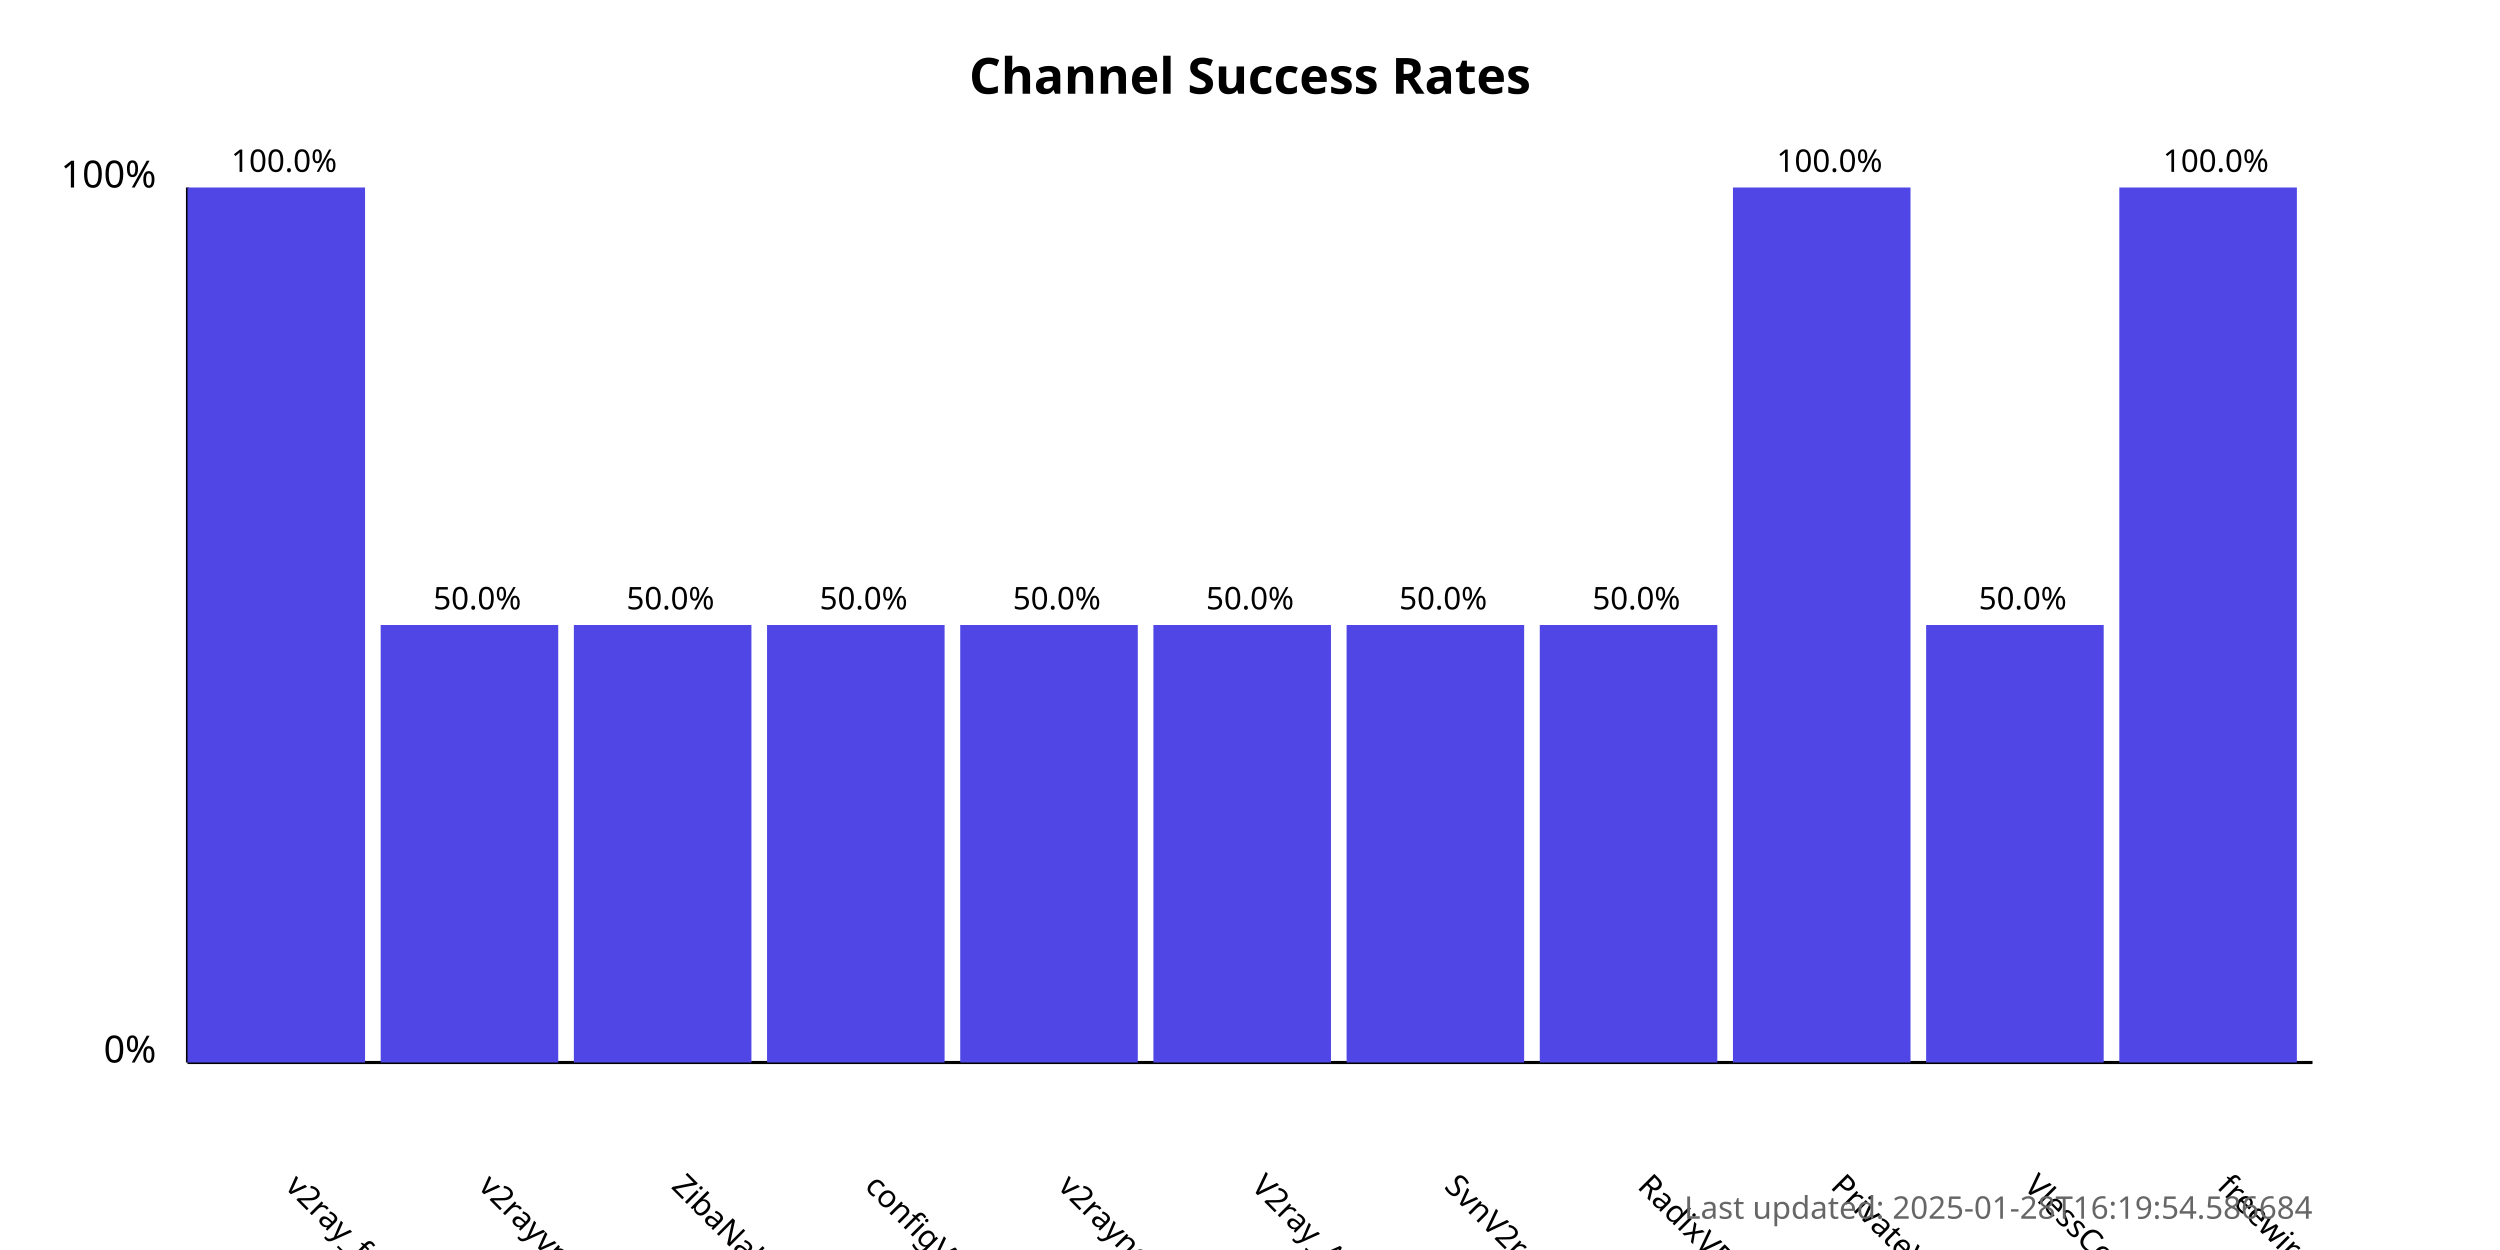
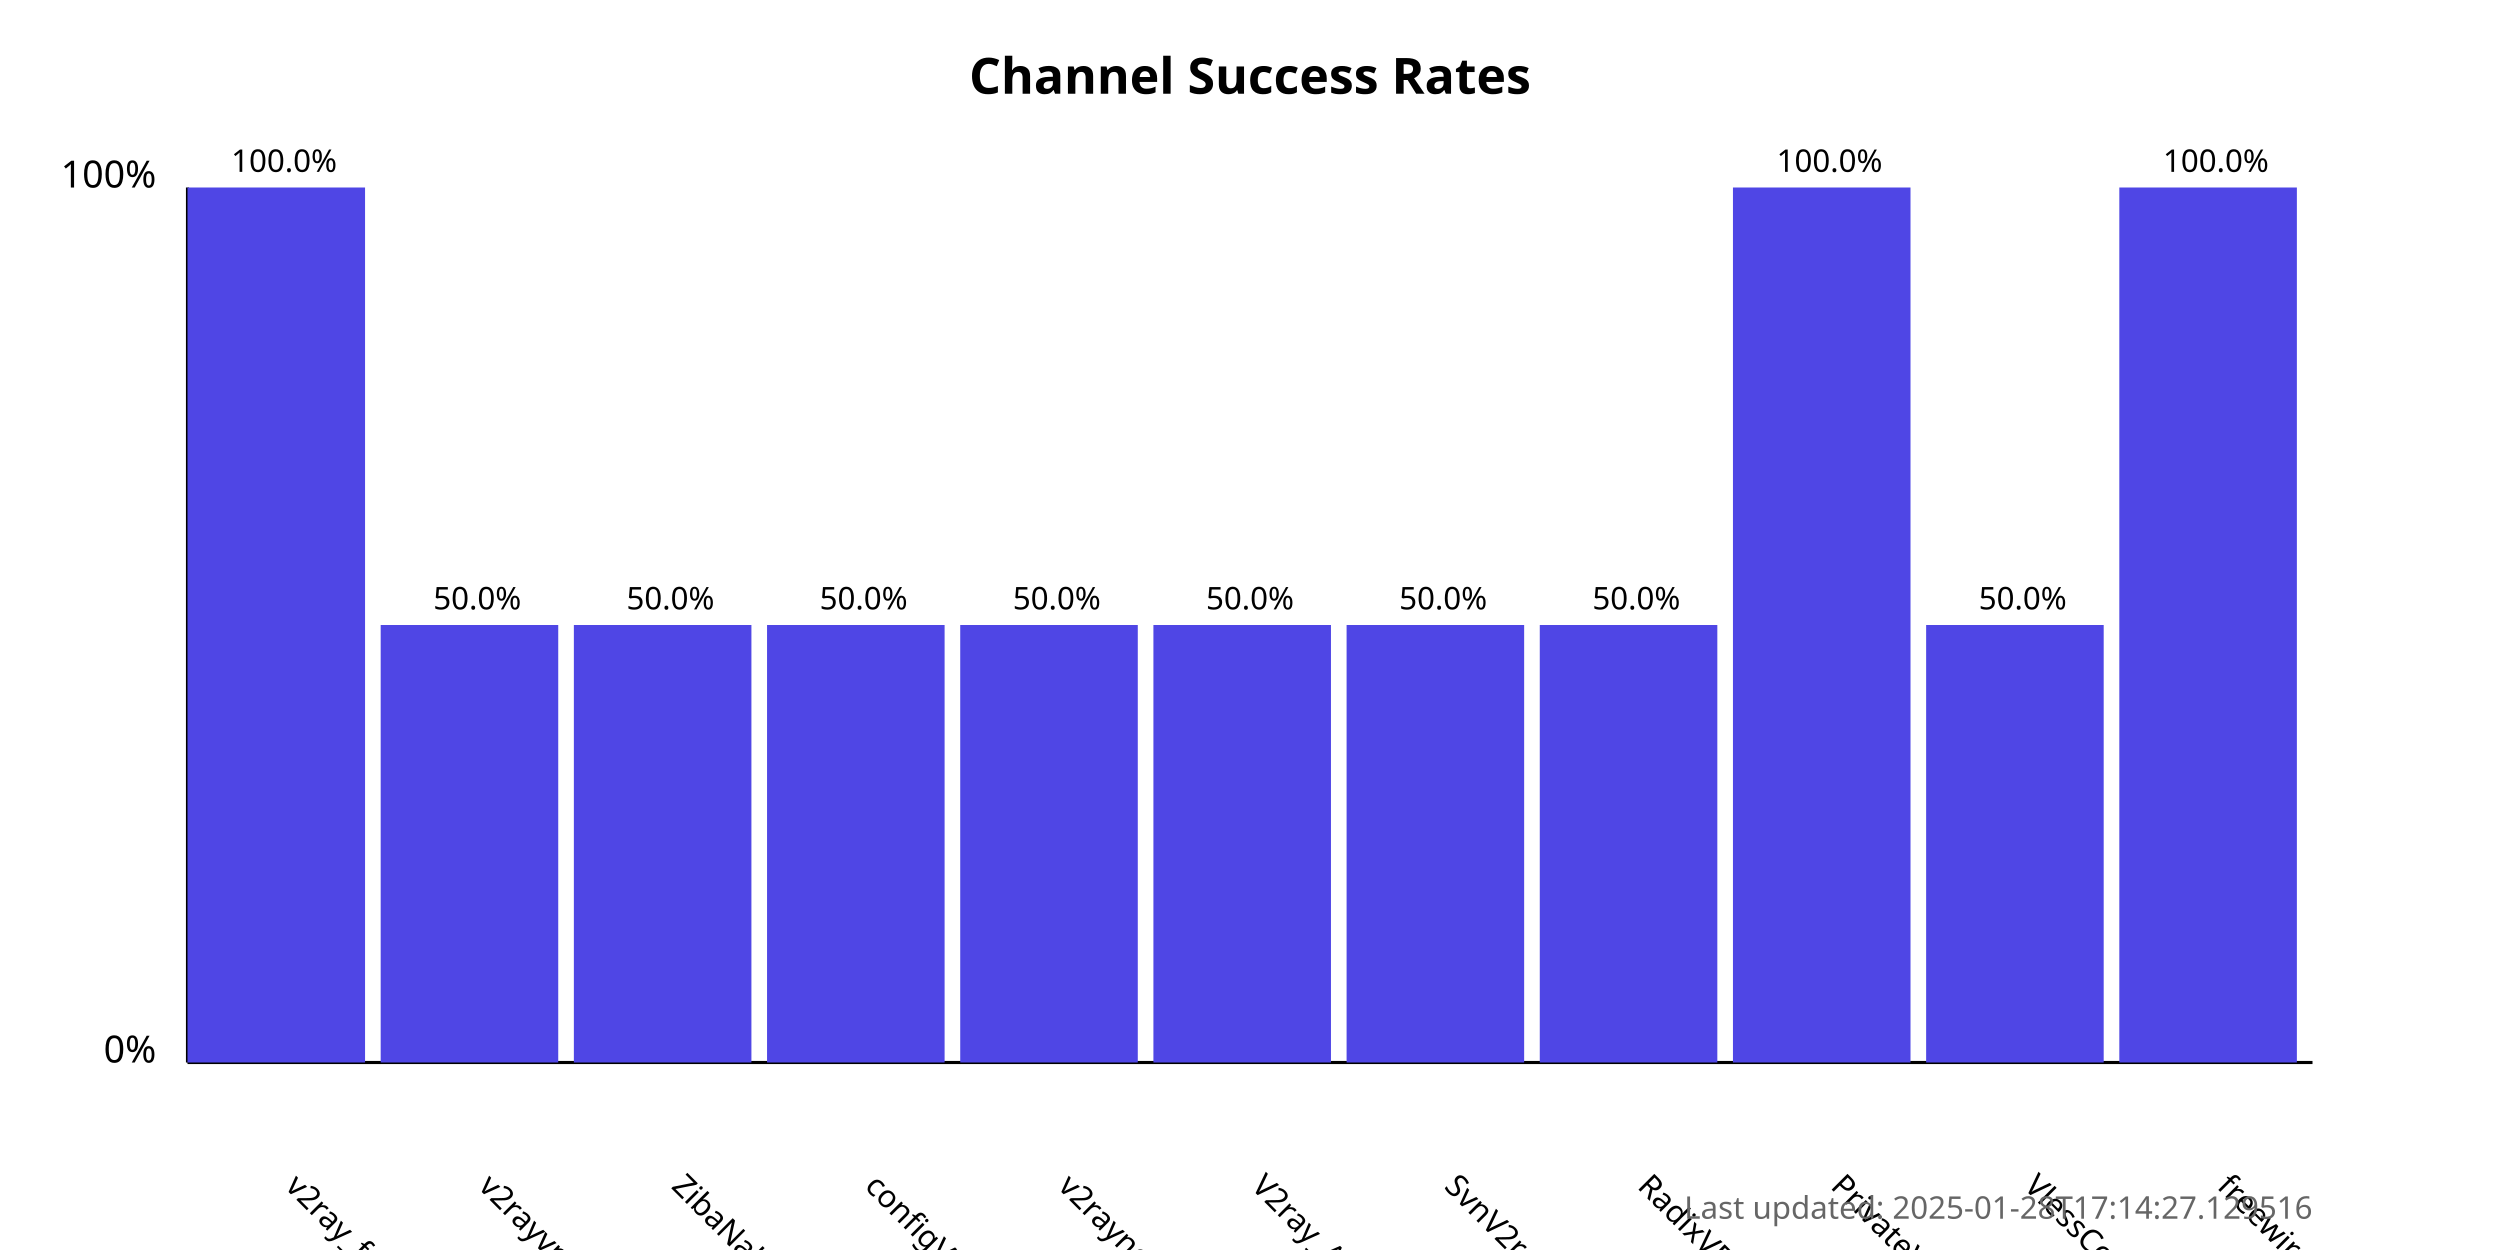
<svg xmlns="http://www.w3.org/2000/svg" width="800" height="400">
  <style>
            .chart-title { font: bold 16px sans-serif; }
            .axis-label { font: 12px sans-serif; }
            .tick-label { font: 10px sans-serif; }
            .bar { fill: #4f46e5; }
            .bar:hover { fill: #6366f1; }
            .timestamp { font: 10px sans-serif; fill: #666; }
        </style>
  <text x="400.0" y="30" text-anchor="middle" class="chart-title">
            Channel Success Rates
        </text>
  <line x1="60" y1="340" x2="60" y2="60" stroke="black" stroke-width="1" />
  <line x1="60" y1="340" x2="740" y2="340" stroke="black" stroke-width="1" />
  <text x="50" y="340" text-anchor="end" class="axis-label">0%</text>
  <text x="50" y="60" text-anchor="end" class="axis-label">100%</text>
  <g>
    <rect x="60" y="60.0" width="56.818" height="280.0" class="bar" />
    <text x="90.909" y="380" transform="rotate(45, 90.90909, 380)" text-anchor="start" class="tick-label">
                v2ray_free_conf
            </text>
    <text x="90.909" y="55.0" text-anchor="middle" class="tick-label">
                100.0%
            </text>
  </g>
  <g>
    <rect x="121.818" y="200.0" width="56.818" height="140.0" class="bar" />
    <text x="152.727" y="380" transform="rotate(45, 152.7273, 380)" text-anchor="start" class="tick-label">
                v2rayvpno
            </text>
    <text x="152.727" y="195.0" text-anchor="middle" class="tick-label">
                50.0%
            </text>
  </g>
  <g>
    <rect x="183.636" y="200.0" width="56.818" height="140.0" class="bar" />
    <text x="214.545" y="380" transform="rotate(45, 214.5455, 380)" text-anchor="start" class="tick-label">
                ZibaNabz
            </text>
    <text x="214.545" y="195.0" text-anchor="middle" class="tick-label">
                50.0%
            </text>
  </g>
  <g>
    <rect x="245.455" y="200.0" width="56.818" height="140.0" class="bar" />
    <text x="276.364" y="380" transform="rotate(45, 276.3636, 380)" text-anchor="start" class="tick-label">
                configV2rayForFree
            </text>
    <text x="276.364" y="195.0" text-anchor="middle" class="tick-label">
                50.0%
            </text>
  </g>
  <g>
    <rect x="307.273" y="200.0" width="56.818" height="140.0" class="bar" />
    <text x="338.182" y="380" transform="rotate(45, 338.1818, 380)" text-anchor="start" class="tick-label">
                v2rayngvpn
            </text>
    <text x="338.182" y="195.0" text-anchor="middle" class="tick-label">
                50.0%
            </text>
  </g>
  <g>
    <rect x="369.091" y="200.0" width="56.818" height="140.0" class="bar" />
    <text x="400.0" y="380" transform="rotate(45, 400.0, 380)" text-anchor="start" class="tick-label">
                V2ray_Alpha
            </text>
    <text x="400.0" y="195.0" text-anchor="middle" class="tick-label">
                50.0%
            </text>
  </g>
  <g>
    <rect x="430.909" y="200.0" width="56.818" height="140.0" class="bar" />
    <text x="461.818" y="380" transform="rotate(45, 461.8182, 380)" text-anchor="start" class="tick-label">
                SvnV2ray
            </text>
    <text x="461.818" y="195.0" text-anchor="middle" class="tick-label">
                50.0%
            </text>
  </g>
  <g>
    <rect x="492.727" y="200.0" width="56.818" height="140.0" class="bar" />
    <text x="523.636" y="380" transform="rotate(45, 523.6364, 380)" text-anchor="start" class="tick-label">
                RadixVPN
            </text>
    <text x="523.636" y="195.0" text-anchor="middle" class="tick-label">
                50.0%
            </text>
  </g>
  <g>
    <rect x="554.545" y="60.0" width="56.818" height="280.0" class="bar" />
    <text x="585.455" y="380" transform="rotate(45, 585.4545, 380)" text-anchor="start" class="tick-label">
                PrivateVPNs
            </text>
    <text x="585.455" y="55.0" text-anchor="middle" class="tick-label">
                100.0%
            </text>
  </g>
  <g>
    <rect x="616.364" y="200.0" width="56.818" height="140.0" class="bar" />
    <text x="647.273" y="380" transform="rotate(45, 647.2727, 380)" text-anchor="start" class="tick-label">
                VlessConfig
            </text>
    <text x="647.273" y="195.0" text-anchor="middle" class="tick-label">
                50.0%
            </text>
  </g>
  <g>
    <rect x="678.182" y="60.0" width="56.818" height="280.0" class="bar" />
    <text x="709.091" y="380" transform="rotate(45, 709.0909, 380)" text-anchor="start" class="tick-label">
                freewireguard
            </text>
    <text x="709.091" y="55.0" text-anchor="middle" class="tick-label">
                100.0%
            </text>
  </g>
  <text x="740" y="390" text-anchor="end" class="timestamp">
-             Last updated: 2025-01-28T16:19:54.586684
+             Last updated: 2025-01-28T17:14:27.129516
        </text>
</svg>
